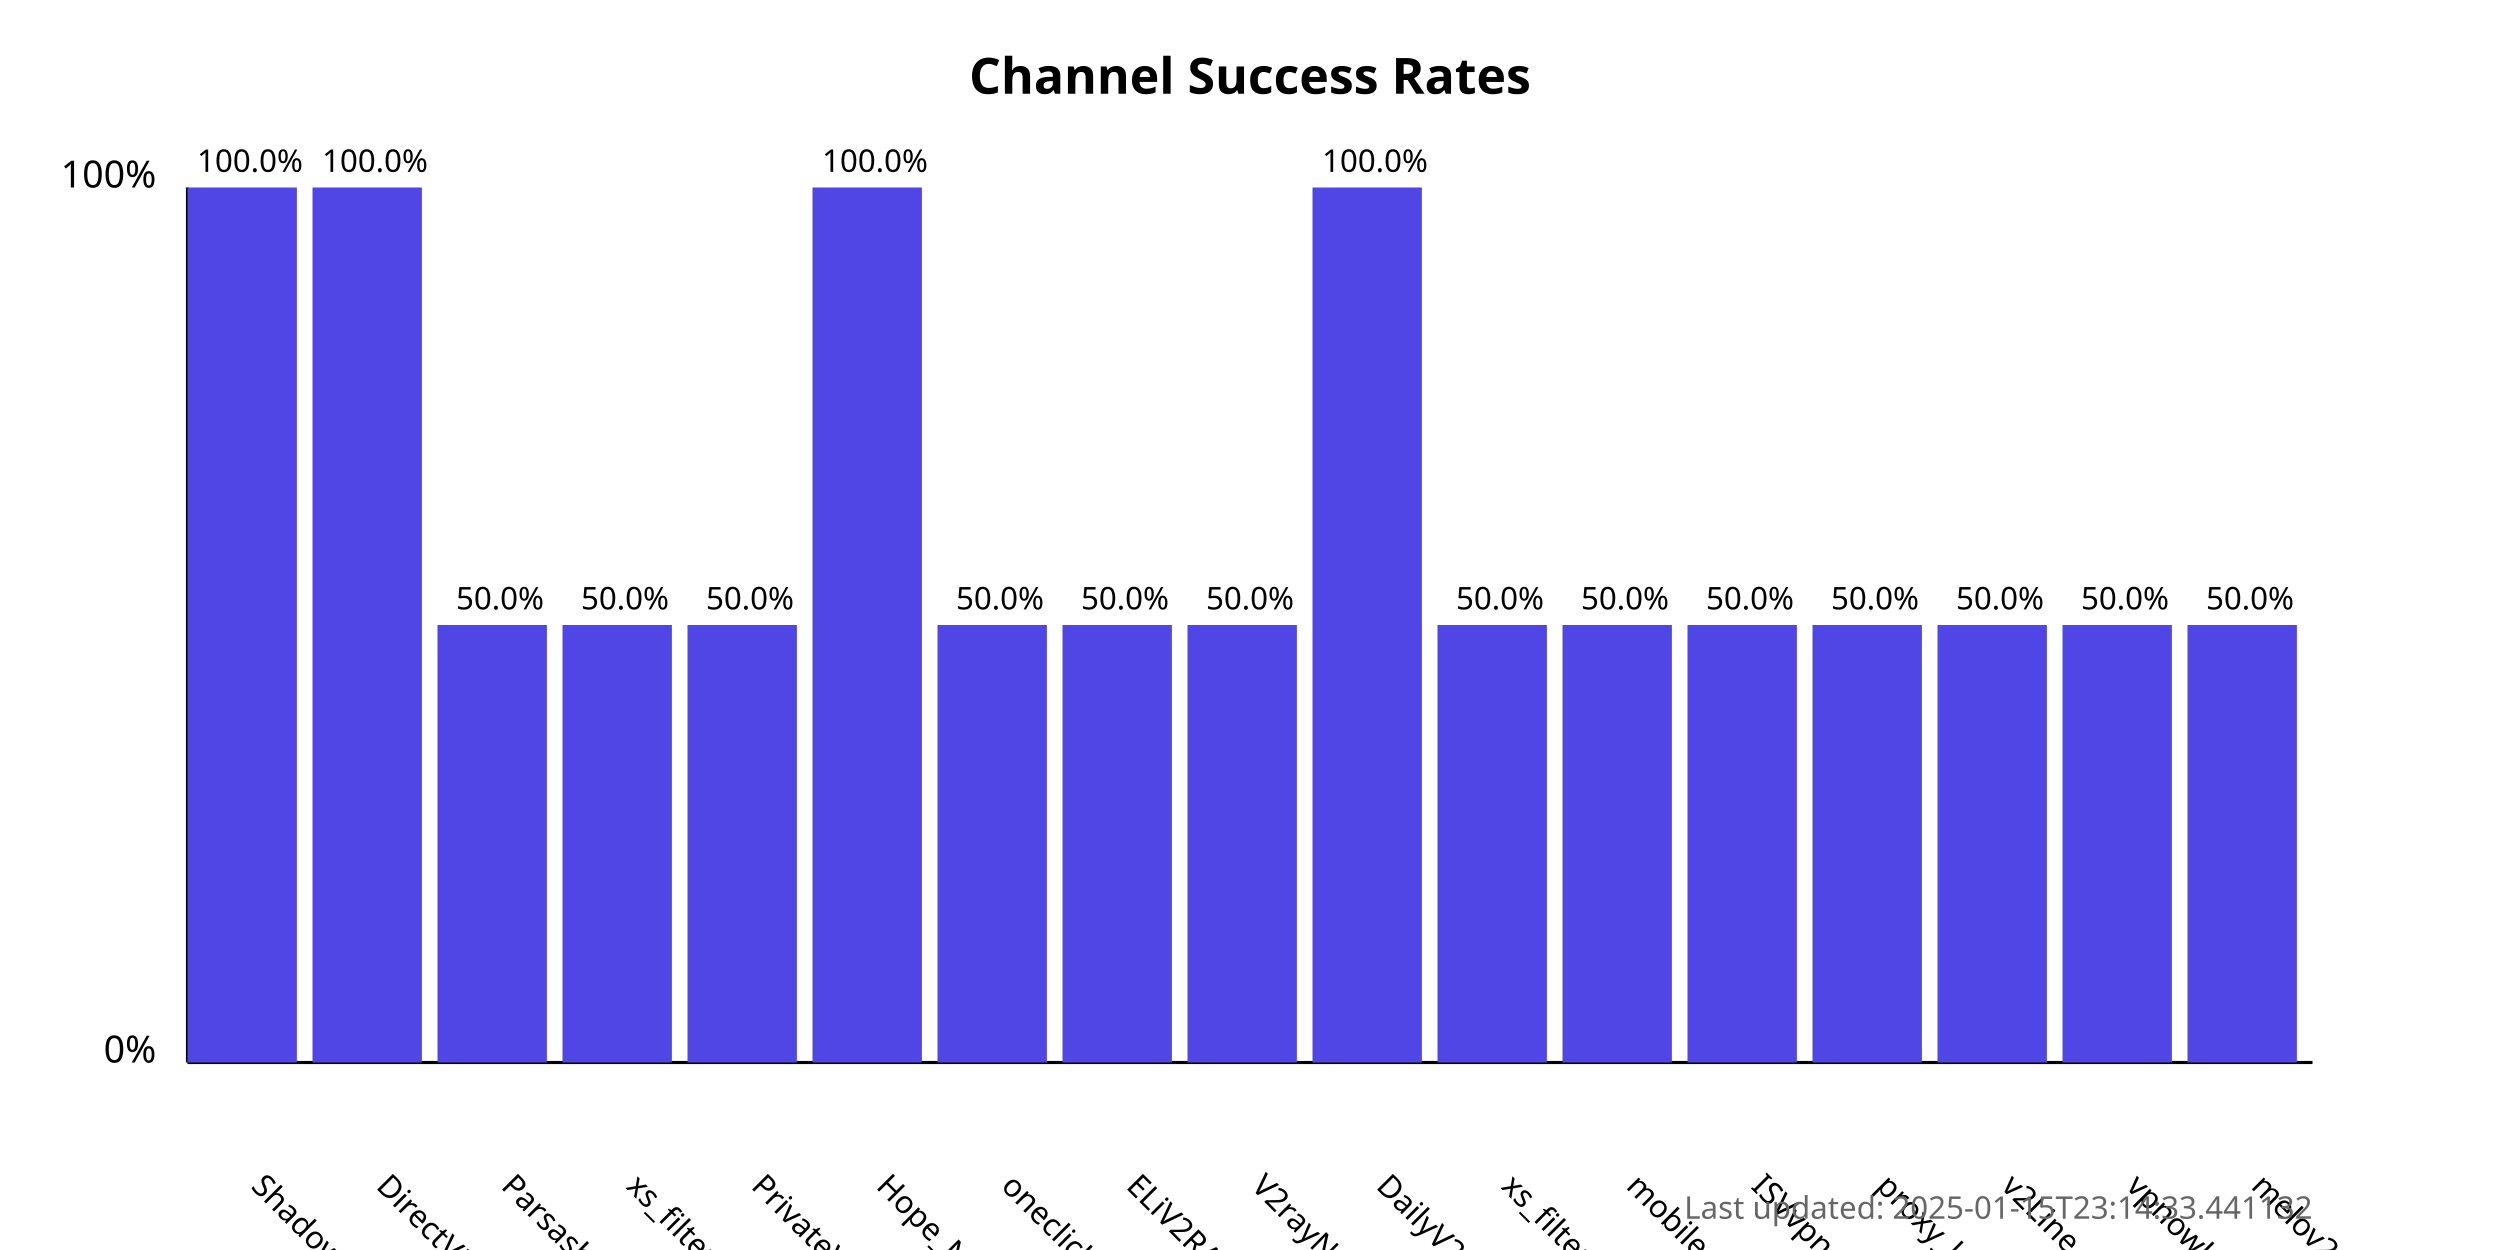
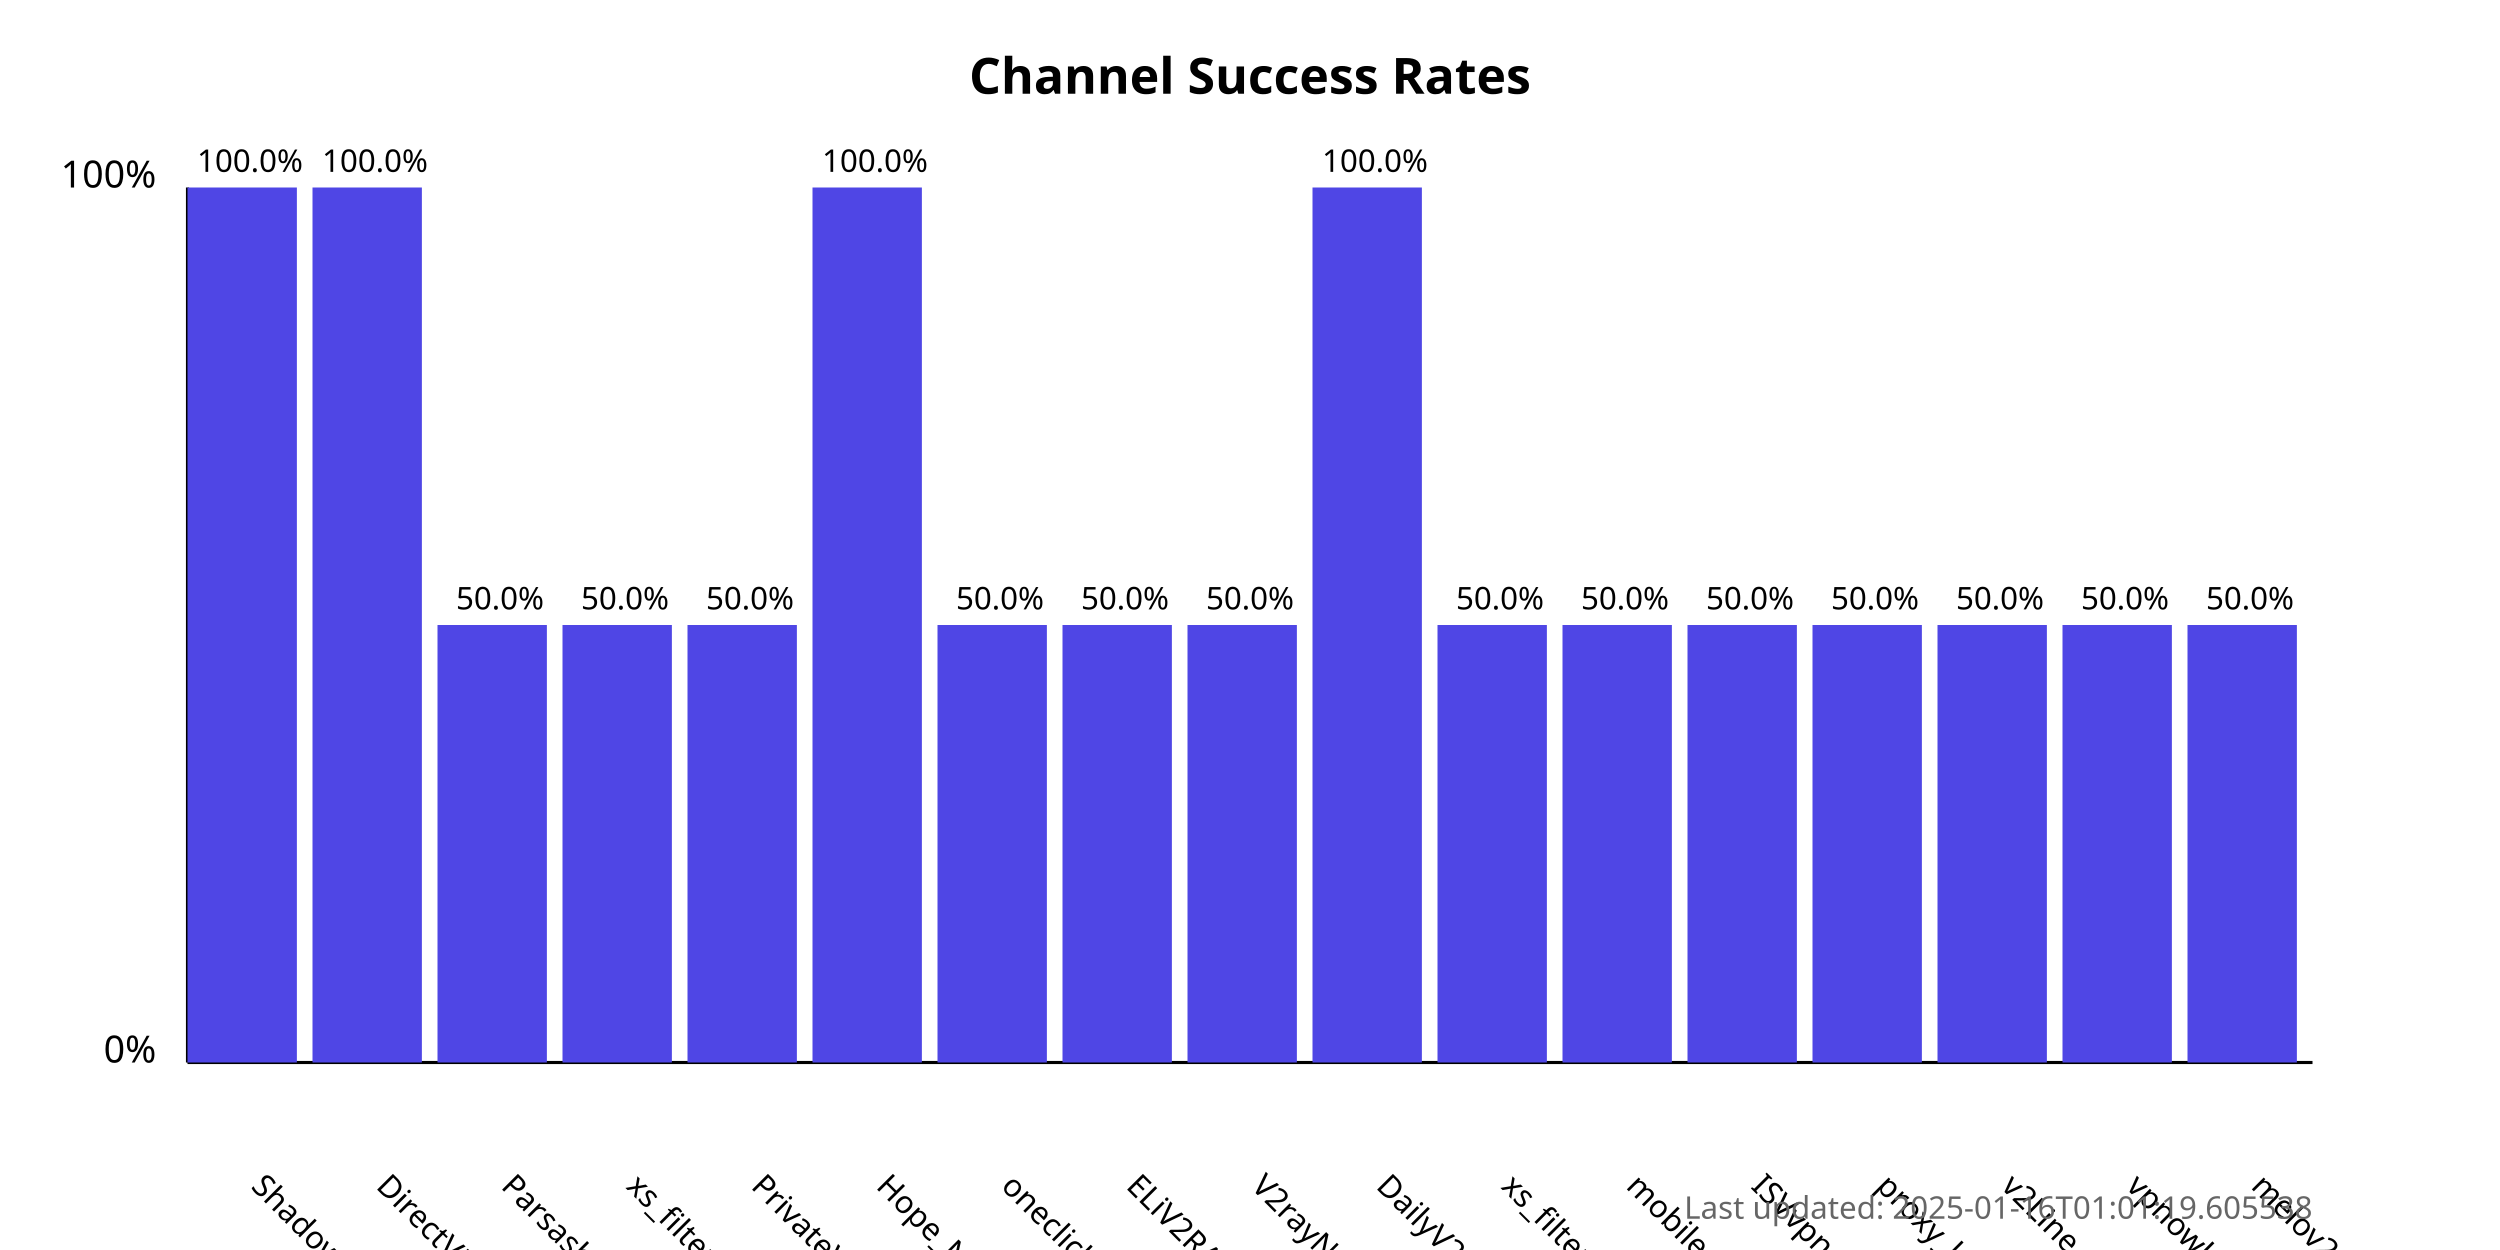
<svg xmlns="http://www.w3.org/2000/svg" width="800" height="400">
  <style>
            .chart-title { font: bold 16px sans-serif; }
            .axis-label { font: 12px sans-serif; }
            .tick-label { font: 10px sans-serif; }
            .bar { fill: #4f46e5; }
            .bar:hover { fill: #6366f1; }
            .timestamp { font: 10px sans-serif; fill: #666; }
        </style>
  <text x="400.0" y="30" text-anchor="middle" class="chart-title">
            Channel Success Rates
        </text>
  <line x1="60" y1="340" x2="60" y2="60" stroke="black" stroke-width="1" />
  <line x1="60" y1="340" x2="740" y2="340" stroke="black" stroke-width="1" />
  <text x="50" y="340" text-anchor="end" class="axis-label">0%</text>
  <text x="50" y="60" text-anchor="end" class="axis-label">100%</text>
  <g>
    <rect x="60" y="60.0" width="35.0" height="280.0" class="bar" />
    <text x="80.0" y="380" transform="rotate(45, 80.0, 380)" text-anchor="start" class="tick-label">
                ShadowProxy66
            </text>
    <text x="80.0" y="55.0" text-anchor="middle" class="tick-label">
                100.0%
            </text>
  </g>
  <g>
    <rect x="100.0" y="60.0" width="35.0" height="280.0" class="bar" />
    <text x="120.0" y="380" transform="rotate(45, 120.0, 380)" text-anchor="start" class="tick-label">
                DirectVPN
            </text>
    <text x="120.0" y="55.0" text-anchor="middle" class="tick-label">
                100.0%
            </text>
  </g>
  <g>
    <rect x="140.0" y="200.0" width="35.0" height="140.0" class="bar" />
    <text x="160.0" y="380" transform="rotate(45, 160.0, 380)" text-anchor="start" class="tick-label">
                Parsashonam
            </text>
    <text x="160.0" y="195.0" text-anchor="middle" class="tick-label">
                50.0%
            </text>
  </g>
  <g>
    <rect x="180.0" y="200.0" width="35.0" height="140.0" class="bar" />
    <text x="200.0" y="380" transform="rotate(45, 200.0, 380)" text-anchor="start" class="tick-label">
                xs_filternet
            </text>
    <text x="200.0" y="195.0" text-anchor="middle" class="tick-label">
                50.0%
            </text>
  </g>
  <g>
    <rect x="220.0" y="200.0" width="35.0" height="140.0" class="bar" />
    <text x="240.0" y="380" transform="rotate(45, 240.0, 380)" text-anchor="start" class="tick-label">
                PrivateVPNs
            </text>
    <text x="240.0" y="195.0" text-anchor="middle" class="tick-label">
                50.0%
            </text>
  </g>
  <g>
    <rect x="260.0" y="60.0" width="35.0" height="280.0" class="bar" />
    <text x="280.0" y="380" transform="rotate(45, 280.0, 380)" text-anchor="start" class="tick-label">
                Hope_Net
            </text>
    <text x="280.0" y="55.0" text-anchor="middle" class="tick-label">
                100.0%
            </text>
  </g>
  <g>
    <rect x="300.0" y="200.0" width="35.0" height="140.0" class="bar" />
    <text x="320.0" y="380" transform="rotate(45, 320.0, 380)" text-anchor="start" class="tick-label">
                oneclickvpnkeys
            </text>
    <text x="320.0" y="195.0" text-anchor="middle" class="tick-label">
                50.0%
            </text>
  </g>
  <g>
    <rect x="340.0" y="200.0" width="35.0" height="140.0" class="bar" />
    <text x="360.0" y="380" transform="rotate(45, 360.0, 380)" text-anchor="start" class="tick-label">
                ELiV2RAY
            </text>
    <text x="360.0" y="195.0" text-anchor="middle" class="tick-label">
                50.0%
            </text>
  </g>
  <g>
    <rect x="380.0" y="200.0" width="35.0" height="140.0" class="bar" />
    <text x="400.0" y="380" transform="rotate(45, 400.0, 380)" text-anchor="start" class="tick-label">
                V2rayNGX
            </text>
    <text x="400.0" y="195.0" text-anchor="middle" class="tick-label">
                50.0%
            </text>
  </g>
  <g>
    <rect x="420.0" y="60.0" width="35.0" height="280.0" class="bar" />
    <text x="440.0" y="380" transform="rotate(45, 440.0, 380)" text-anchor="start" class="tick-label">
                DailyV2RY
            </text>
    <text x="440.0" y="55.0" text-anchor="middle" class="tick-label">
                100.0%
            </text>
  </g>
  <g>
    <rect x="460.0" y="200.0" width="35.0" height="140.0" class="bar" />
    <text x="480.0" y="380" transform="rotate(45, 480.0, 380)" text-anchor="start" class="tick-label">
                xs_filternet
            </text>
    <text x="480.0" y="195.0" text-anchor="middle" class="tick-label">
                50.0%
            </text>
  </g>
  <g>
    <rect x="500.0" y="200.0" width="35.0" height="140.0" class="bar" />
    <text x="520.0" y="380" transform="rotate(45, 520.0, 380)" text-anchor="start" class="tick-label">
                mobilesignal
            </text>
    <text x="520.0" y="195.0" text-anchor="middle" class="tick-label">
                50.0%
            </text>
  </g>
  <g>
    <rect x="540.0" y="200.0" width="35.0" height="140.0" class="bar" />
    <text x="560.0" y="380" transform="rotate(45, 560.0, 380)" text-anchor="start" class="tick-label">
                ISVvpn
            </text>
    <text x="560.0" y="195.0" text-anchor="middle" class="tick-label">
                50.0%
            </text>
  </g>
  <g>
    <rect x="580.0" y="200.0" width="35.0" height="140.0" class="bar" />
    <text x="600.0" y="380" transform="rotate(45, 600.0, 380)" text-anchor="start" class="tick-label">
                proxy_kafee
            </text>
    <text x="600.0" y="195.0" text-anchor="middle" class="tick-label">
                50.0%
            </text>
  </g>
  <g>
    <rect x="620.0" y="200.0" width="35.0" height="140.0" class="bar" />
    <text x="640.0" y="380" transform="rotate(45, 640.0, 380)" text-anchor="start" class="tick-label">
                v2Line
            </text>
    <text x="640.0" y="195.0" text-anchor="middle" class="tick-label">
                50.0%
            </text>
  </g>
  <g>
    <rect x="660.0" y="200.0" width="35.0" height="140.0" class="bar" />
    <text x="680.0" y="380" transform="rotate(45, 680.0, 380)" text-anchor="start" class="tick-label">
                vpnowl
            </text>
    <text x="680.0" y="195.0" text-anchor="middle" class="tick-label">
                50.0%
            </text>
  </g>
  <g>
    <rect x="700.0" y="200.0" width="35.0" height="140.0" class="bar" />
    <text x="720.0" y="380" transform="rotate(45, 720.0, 380)" text-anchor="start" class="tick-label">
                melov2ray
            </text>
    <text x="720.0" y="195.0" text-anchor="middle" class="tick-label">
                50.0%
            </text>
  </g>
  <text x="740" y="390" text-anchor="end" class="timestamp">
-             Last updated: 2025-01-15T23:14:33.441132
+             Last updated: 2025-01-16T01:01:19.605538
        </text>
</svg>
